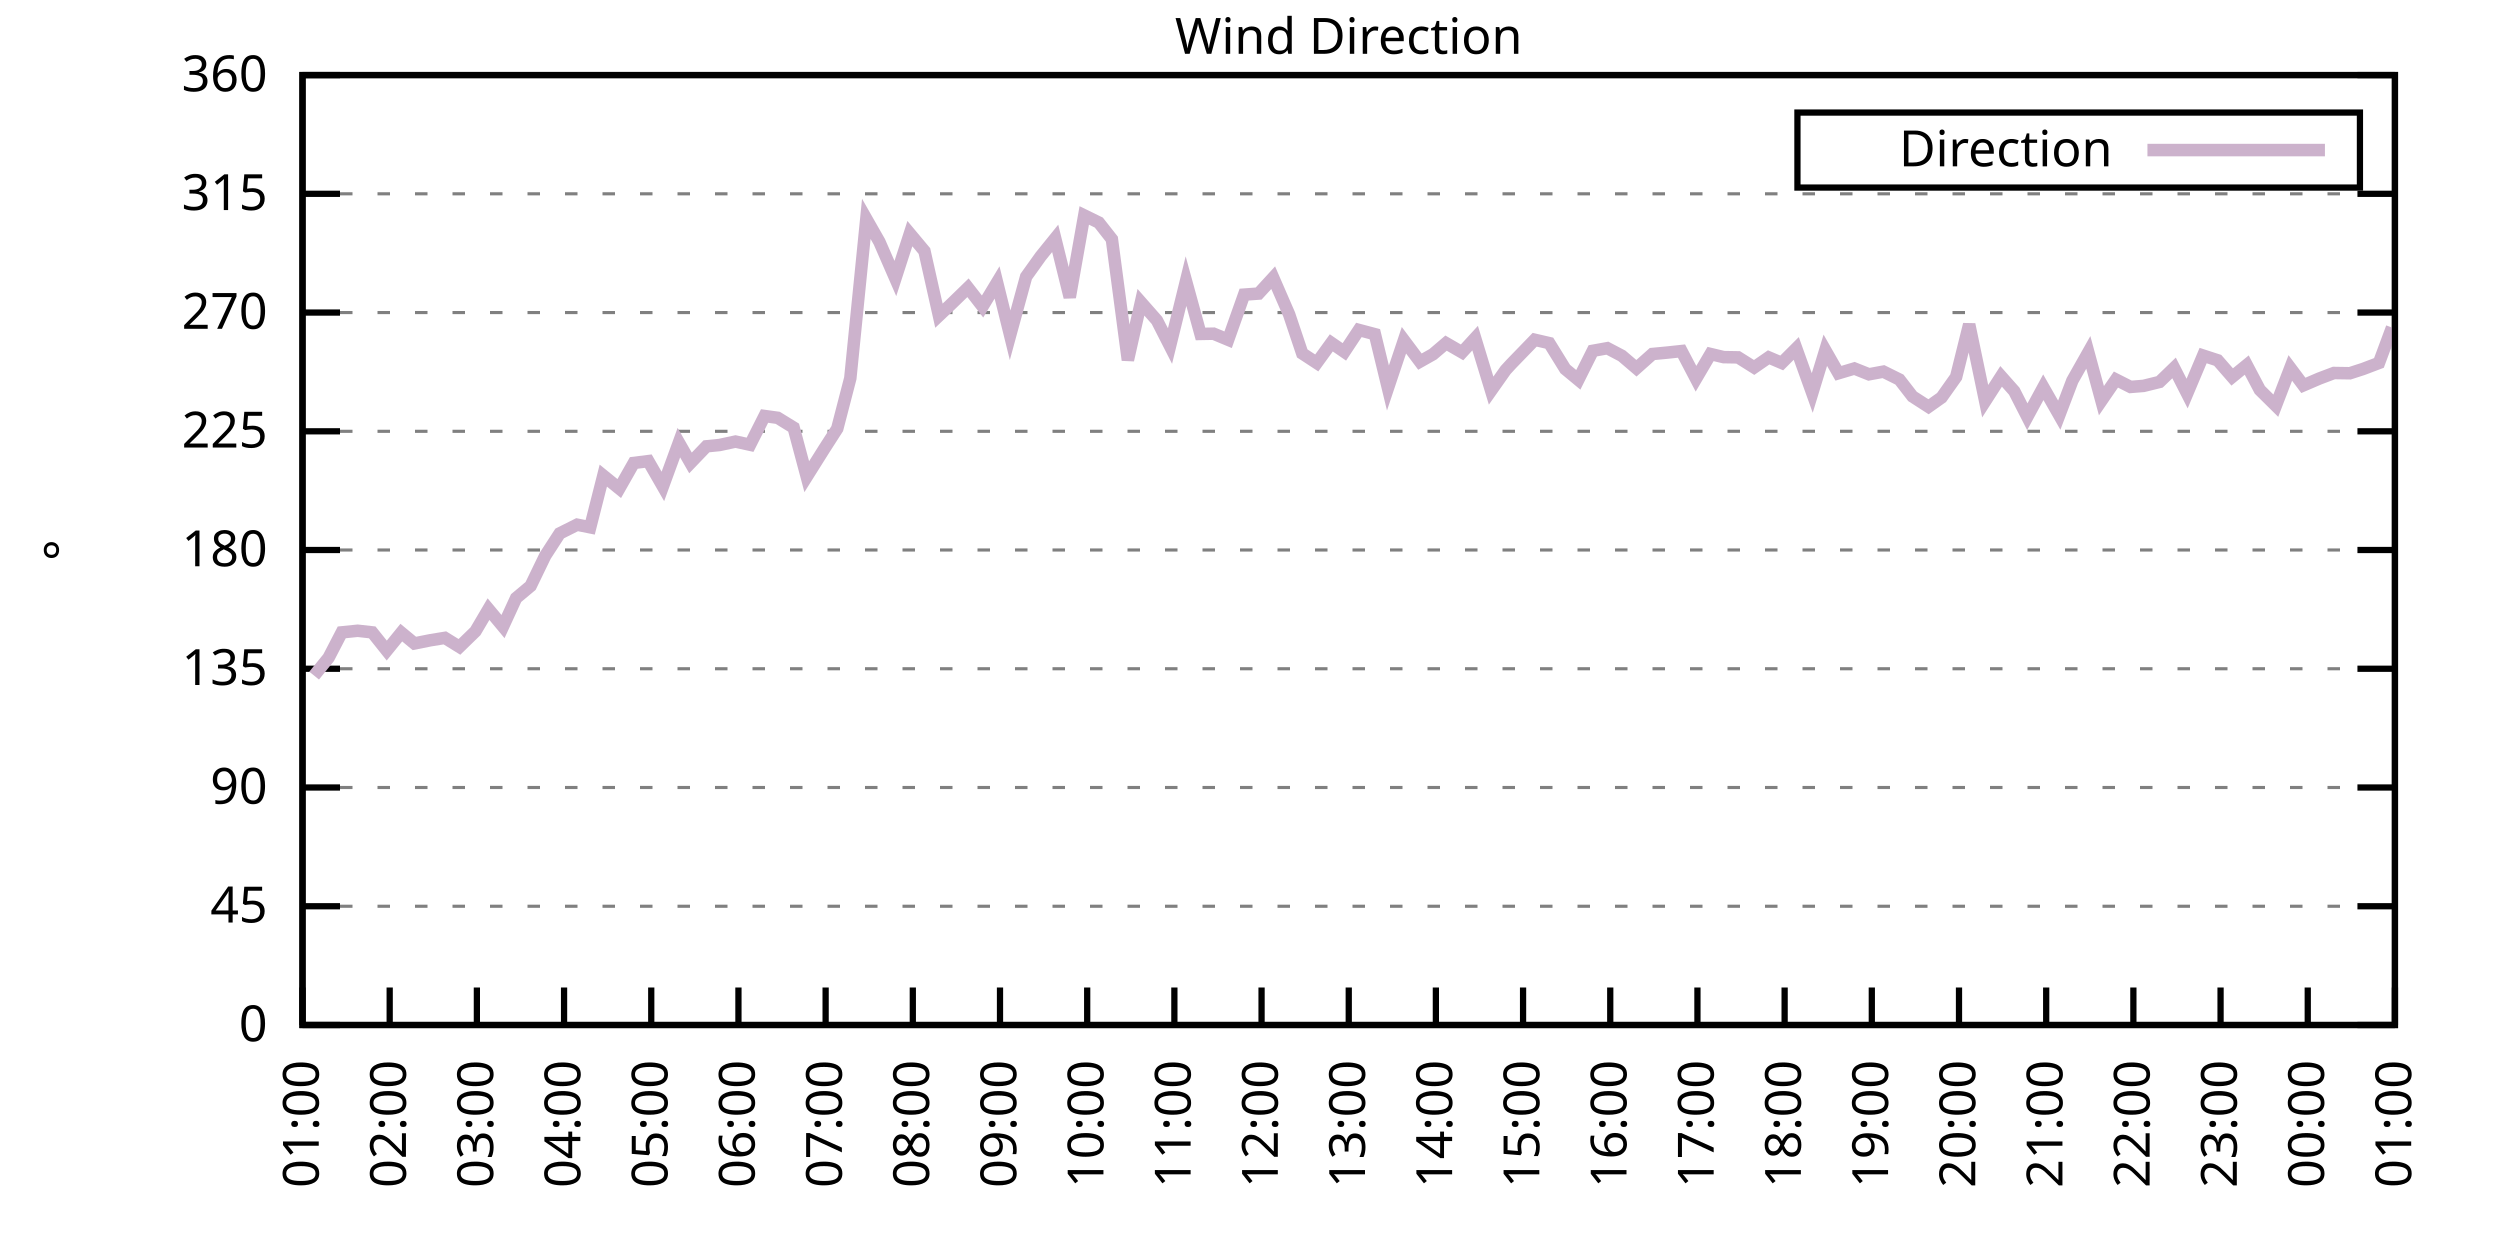
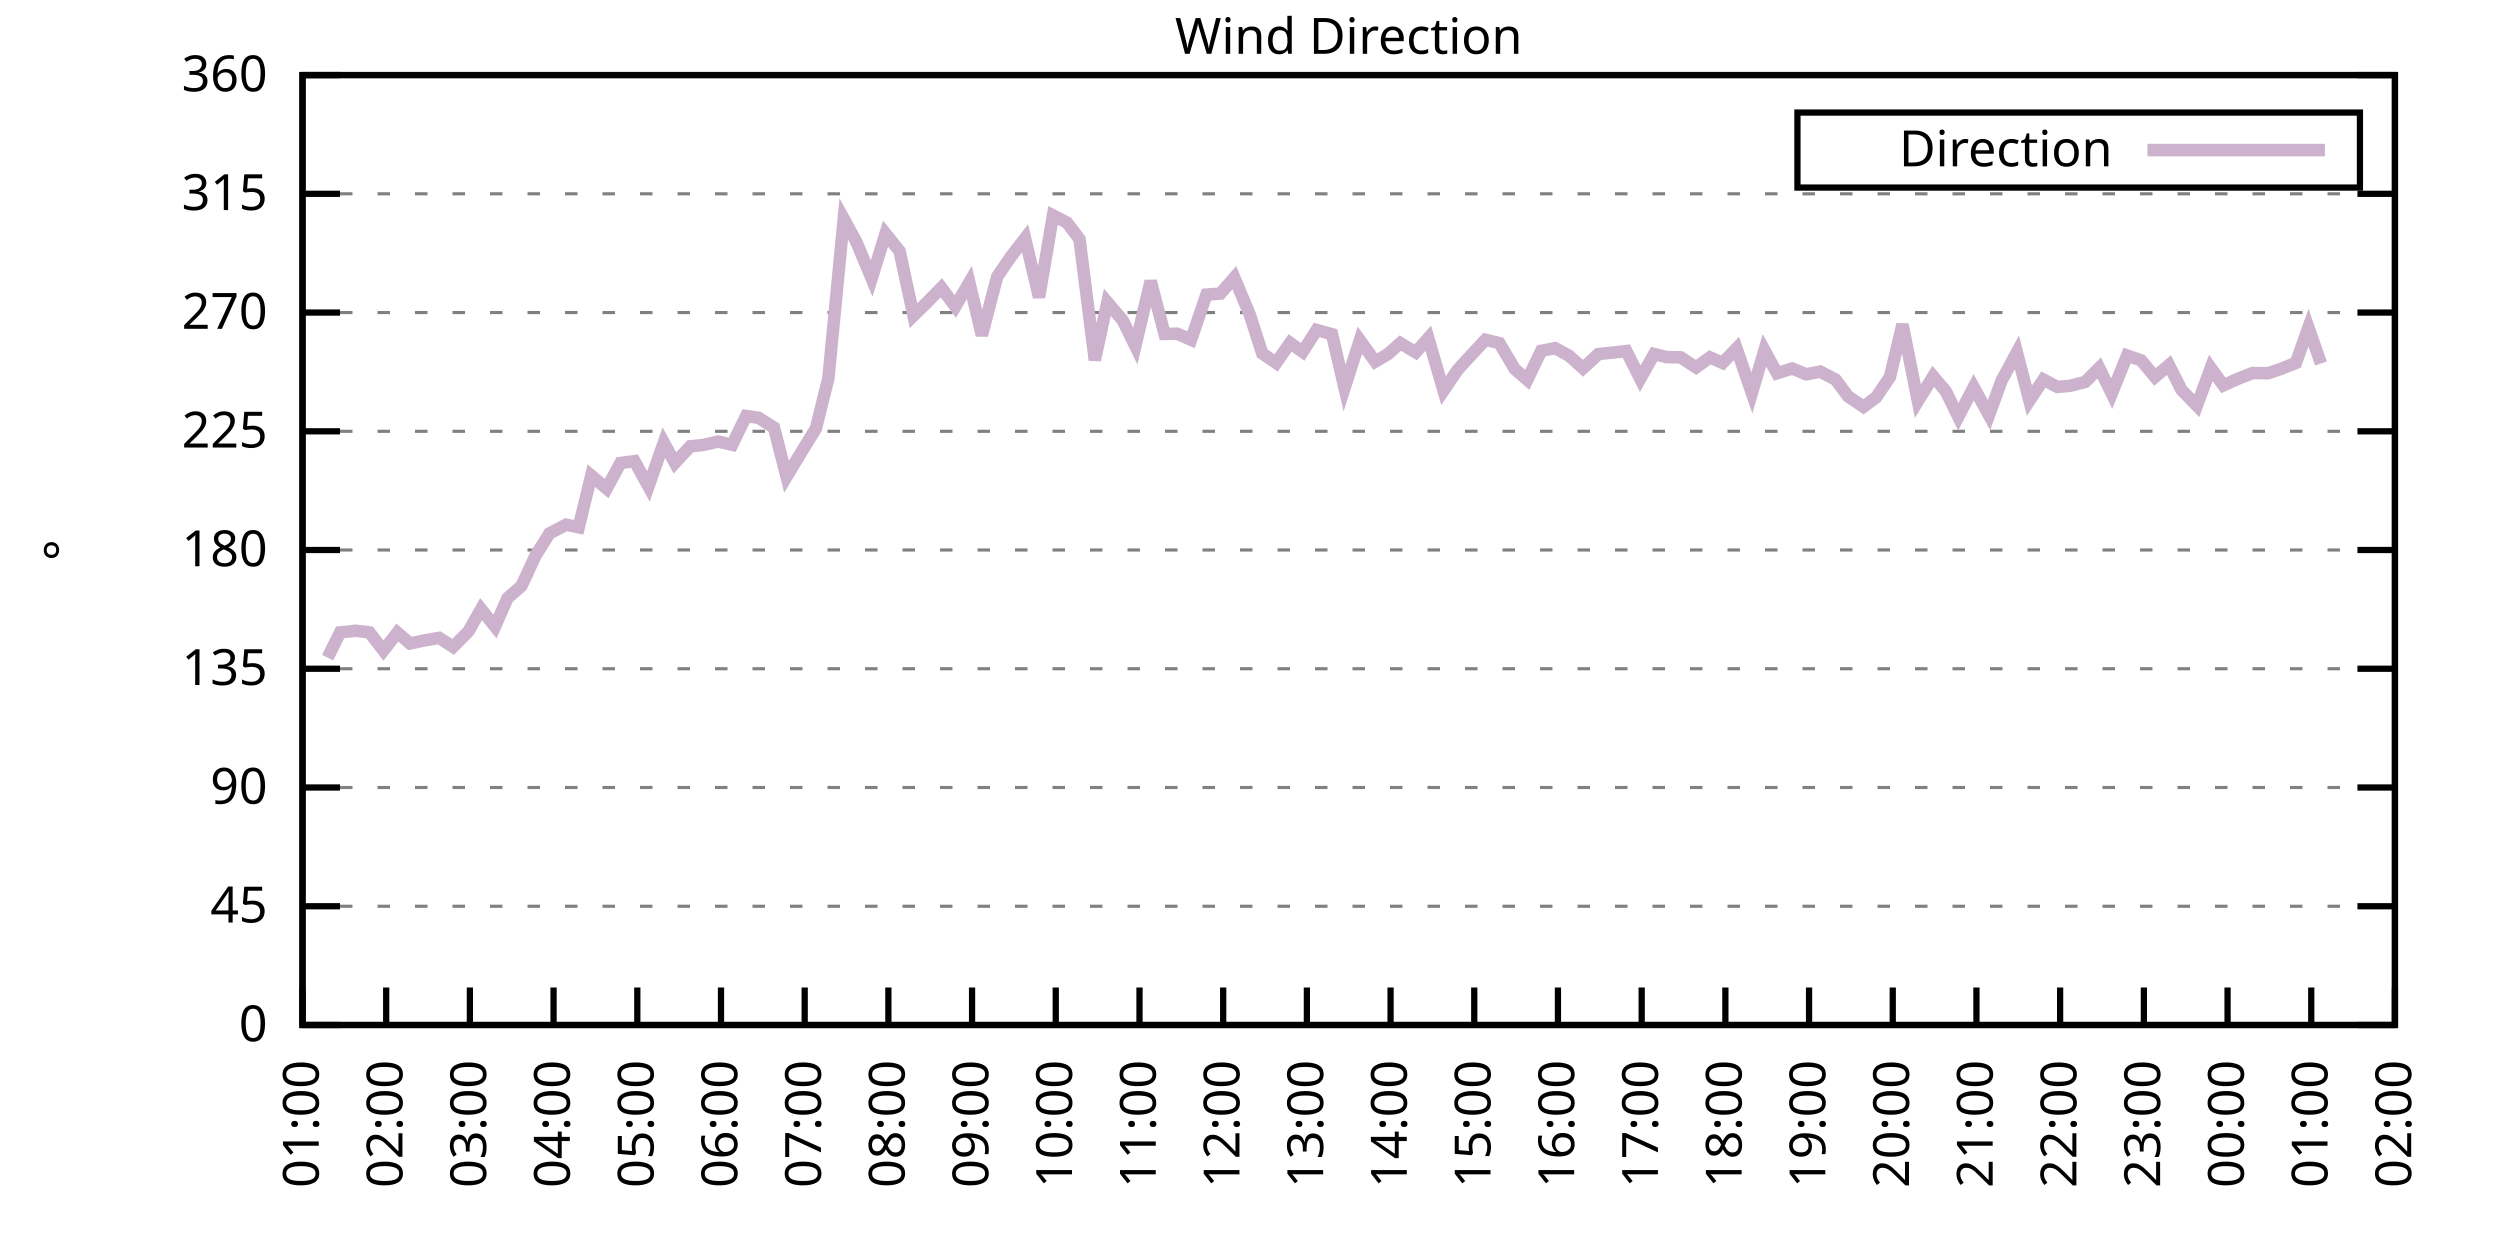
<svg xmlns="http://www.w3.org/2000/svg" xmlns:xlink="http://www.w3.org/1999/xlink" width="400" height="200" viewBox="0 0 400 200">
  <g id="gnuplot_canvas">
    <rect x="0" y="0" width="400" height="200" fill="none" />
    <defs>
      <circle id="gpDot" r="0.5" stroke-width="0.5" stroke="currentColor" />
      <path id="gpPt0" stroke-width="0.333" stroke="currentColor" d="M-1,0 h2 M0,-1 v2" />
      <path id="gpPt1" stroke-width="0.333" stroke="currentColor" d="M-1,-1 L1,1 M1,-1 L-1,1" />
      <path id="gpPt2" stroke-width="0.333" stroke="currentColor" d="M-1,0 L1,0 M0,-1 L0,1 M-1,-1 L1,1 M-1,1 L1,-1" />
      <rect id="gpPt3" stroke-width="0.333" stroke="currentColor" x="-1" y="-1" width="2" height="2" />
      <rect id="gpPt4" stroke-width="0.333" stroke="currentColor" fill="currentColor" x="-1" y="-1" width="2" height="2" />
      <circle id="gpPt5" stroke-width="0.333" stroke="currentColor" cx="0" cy="0" r="1" />
      <use xlink:href="#gpPt5" id="gpPt6" fill="currentColor" stroke="none" />
      <path id="gpPt7" stroke-width="0.333" stroke="currentColor" d="M0,-1.33 L-1.33,0.67 L1.33,0.67 z" />
      <use xlink:href="#gpPt7" id="gpPt8" fill="currentColor" stroke="none" />
      <use xlink:href="#gpPt7" id="gpPt9" stroke="currentColor" transform="rotate(180)" />
      <use xlink:href="#gpPt9" id="gpPt10" fill="currentColor" stroke="none" />
      <use xlink:href="#gpPt3" id="gpPt11" stroke="currentColor" transform="rotate(45)" />
      <use xlink:href="#gpPt11" id="gpPt12" fill="currentColor" stroke="none" />
      <path id="gpPt13" stroke-width="0.333" stroke="currentColor" d="M0,1.330 L1.265,0.411 L0.782,-1.067 L-0.782,-1.076 L-1.265,0.411 z" />
      <use xlink:href="#gpPt13" id="gpPt14" fill="currentColor" stroke="none" />
      <filter id="textbox" filterUnits="objectBoundingBox" x="0" y="0" height="1" width="1">
        <feFlood flood-color="white" flood-opacity="1" result="bgnd" />
        <feComposite in="SourceGraphic" in2="bgnd" operator="atop" />
      </filter>
      <filter id="greybox" filterUnits="objectBoundingBox" x="0" y="0" height="1" width="1">
        <feFlood flood-color="lightgrey" flood-opacity="1" result="grey" />
        <feComposite in="SourceGraphic" in2="grey" operator="atop" />
      </filter>
    </defs>
    <g fill="none" color="white" stroke="currentColor" stroke-width="1.00" stroke-linecap="butt" stroke-linejoin="miter">
</g>
    <g fill="none" color="black" stroke="currentColor" stroke-width="1.00" stroke-linecap="butt" stroke-linejoin="miter">
      <g stroke="none" shape-rendering="crispEdges">
        <polygon fill="rgb(255, 255, 255)" points="48.40,164.00 383.18,164.00 383.18,12.02 48.40,12.02 " />
      </g>
    </g>
    <g fill="none" color="black" stroke="currentColor" stroke-width="1.00" stroke-linecap="butt" stroke-linejoin="miter">
</g>
    <g fill="none" color="black" stroke="black" stroke-width="0.50" stroke-linecap="butt" stroke-linejoin="miter">
</g>
    <g fill="none" color="gray" stroke="currentColor" stroke-width="0.50" stroke-linecap="butt" stroke-linejoin="miter">
      <path stroke="gray" stroke-dasharray="2,4" class="gridline" d="M48.40,164.00 L383.19,164.00  " />
    </g>
    <g fill="none" color="gray" stroke="gray" stroke-width="1.00" stroke-linecap="butt" stroke-linejoin="miter">
</g>
    <g fill="none" color="black" stroke="currentColor" stroke-width="1.00" stroke-linecap="butt" stroke-linejoin="miter">
      <path stroke="black" d="M48.40,164.00 L54.40,164.00 M383.19,164.00 L377.19,164.00  " />
      <g transform="translate(42.80,166.60)" stroke="none" fill="black" font-family="Sans" font-size="8.00" text-anchor="end">
        <text>
          <tspan font-family="Sans"> 0</tspan>
        </text>
      </g>
    </g>
    <g fill="none" color="black" stroke="currentColor" stroke-width="1.00" stroke-linecap="butt" stroke-linejoin="miter">
</g>
    <g fill="none" color="black" stroke="black" stroke-width="0.50" stroke-linecap="butt" stroke-linejoin="miter">
</g>
    <g fill="none" color="gray" stroke="currentColor" stroke-width="0.50" stroke-linecap="butt" stroke-linejoin="miter">
      <path stroke="gray" stroke-dasharray="2,4" class="gridline" d="M48.40,145.00 L383.19,145.00  " />
    </g>
    <g fill="none" color="gray" stroke="gray" stroke-width="1.00" stroke-linecap="butt" stroke-linejoin="miter">
</g>
    <g fill="none" color="black" stroke="currentColor" stroke-width="1.00" stroke-linecap="butt" stroke-linejoin="miter">
      <path stroke="black" d="M48.40,145.00 L54.40,145.00 M383.19,145.00 L377.19,145.00  " />
      <g transform="translate(42.80,147.60)" stroke="none" fill="black" font-family="Sans" font-size="8.00" text-anchor="end">
        <text>
          <tspan font-family="Sans"> 45</tspan>
        </text>
      </g>
    </g>
    <g fill="none" color="black" stroke="currentColor" stroke-width="1.00" stroke-linecap="butt" stroke-linejoin="miter">
</g>
    <g fill="none" color="black" stroke="black" stroke-width="0.50" stroke-linecap="butt" stroke-linejoin="miter">
</g>
    <g fill="none" color="gray" stroke="currentColor" stroke-width="0.50" stroke-linecap="butt" stroke-linejoin="miter">
      <path stroke="gray" stroke-dasharray="2,4" class="gridline" d="M48.40,126.00 L383.19,126.00  " />
    </g>
    <g fill="none" color="gray" stroke="gray" stroke-width="1.00" stroke-linecap="butt" stroke-linejoin="miter">
</g>
    <g fill="none" color="black" stroke="currentColor" stroke-width="1.00" stroke-linecap="butt" stroke-linejoin="miter">
      <path stroke="black" d="M48.40,126.00 L54.40,126.00 M383.19,126.00 L377.19,126.00  " />
      <g transform="translate(42.80,128.60)" stroke="none" fill="black" font-family="Sans" font-size="8.00" text-anchor="end">
        <text>
          <tspan font-family="Sans"> 90</tspan>
        </text>
      </g>
    </g>
    <g fill="none" color="black" stroke="currentColor" stroke-width="1.00" stroke-linecap="butt" stroke-linejoin="miter">
</g>
    <g fill="none" color="black" stroke="black" stroke-width="0.50" stroke-linecap="butt" stroke-linejoin="miter">
</g>
    <g fill="none" color="gray" stroke="currentColor" stroke-width="0.50" stroke-linecap="butt" stroke-linejoin="miter">
      <path stroke="gray" stroke-dasharray="2,4" class="gridline" d="M48.40,107.00 L383.19,107.00  " />
    </g>
    <g fill="none" color="gray" stroke="gray" stroke-width="1.00" stroke-linecap="butt" stroke-linejoin="miter">
</g>
    <g fill="none" color="black" stroke="currentColor" stroke-width="1.00" stroke-linecap="butt" stroke-linejoin="miter">
      <path stroke="black" d="M48.40,107.00 L54.40,107.00 M383.19,107.00 L377.19,107.00  " />
      <g transform="translate(42.80,109.60)" stroke="none" fill="black" font-family="Sans" font-size="8.00" text-anchor="end">
        <text>
          <tspan font-family="Sans"> 135</tspan>
        </text>
      </g>
    </g>
    <g fill="none" color="black" stroke="currentColor" stroke-width="1.00" stroke-linecap="butt" stroke-linejoin="miter">
</g>
    <g fill="none" color="black" stroke="black" stroke-width="0.50" stroke-linecap="butt" stroke-linejoin="miter">
</g>
    <g fill="none" color="gray" stroke="currentColor" stroke-width="0.50" stroke-linecap="butt" stroke-linejoin="miter">
      <path stroke="gray" stroke-dasharray="2,4" class="gridline" d="M48.40,88.00 L383.19,88.00  " />
    </g>
    <g fill="none" color="gray" stroke="gray" stroke-width="1.00" stroke-linecap="butt" stroke-linejoin="miter">
</g>
    <g fill="none" color="black" stroke="currentColor" stroke-width="1.00" stroke-linecap="butt" stroke-linejoin="miter">
      <path stroke="black" d="M48.40,88.00 L54.40,88.00 M383.19,88.00 L377.19,88.00  " />
      <g transform="translate(42.80,90.60)" stroke="none" fill="black" font-family="Sans" font-size="8.00" text-anchor="end">
        <text>
          <tspan font-family="Sans"> 180</tspan>
        </text>
      </g>
    </g>
    <g fill="none" color="black" stroke="currentColor" stroke-width="1.00" stroke-linecap="butt" stroke-linejoin="miter">
</g>
    <g fill="none" color="black" stroke="black" stroke-width="0.50" stroke-linecap="butt" stroke-linejoin="miter">
</g>
    <g fill="none" color="gray" stroke="currentColor" stroke-width="0.50" stroke-linecap="butt" stroke-linejoin="miter">
      <path stroke="gray" stroke-dasharray="2,4" class="gridline" d="M48.40,69.01 L383.19,69.01  " />
    </g>
    <g fill="none" color="gray" stroke="gray" stroke-width="1.00" stroke-linecap="butt" stroke-linejoin="miter">
</g>
    <g fill="none" color="black" stroke="currentColor" stroke-width="1.00" stroke-linecap="butt" stroke-linejoin="miter">
      <path stroke="black" d="M48.40,69.01 L54.40,69.01 M383.19,69.01 L377.19,69.01  " />
      <g transform="translate(42.80,71.61)" stroke="none" fill="black" font-family="Sans" font-size="8.00" text-anchor="end">
        <text>
          <tspan font-family="Sans"> 225</tspan>
        </text>
      </g>
    </g>
    <g fill="none" color="black" stroke="currentColor" stroke-width="1.00" stroke-linecap="butt" stroke-linejoin="miter">
</g>
    <g fill="none" color="black" stroke="black" stroke-width="0.50" stroke-linecap="butt" stroke-linejoin="miter">
</g>
    <g fill="none" color="gray" stroke="currentColor" stroke-width="0.50" stroke-linecap="butt" stroke-linejoin="miter">
      <path stroke="gray" stroke-dasharray="2,4" class="gridline" d="M48.40,50.01 L383.19,50.01  " />
    </g>
    <g fill="none" color="gray" stroke="gray" stroke-width="1.00" stroke-linecap="butt" stroke-linejoin="miter">
</g>
    <g fill="none" color="black" stroke="currentColor" stroke-width="1.00" stroke-linecap="butt" stroke-linejoin="miter">
      <path stroke="black" d="M48.40,50.01 L54.40,50.01 M383.19,50.01 L377.19,50.01  " />
      <g transform="translate(42.80,52.61)" stroke="none" fill="black" font-family="Sans" font-size="8.00" text-anchor="end">
        <text>
          <tspan font-family="Sans"> 270</tspan>
        </text>
      </g>
    </g>
    <g fill="none" color="black" stroke="currentColor" stroke-width="1.00" stroke-linecap="butt" stroke-linejoin="miter">
</g>
    <g fill="none" color="black" stroke="black" stroke-width="0.50" stroke-linecap="butt" stroke-linejoin="miter">
</g>
    <g fill="none" color="gray" stroke="currentColor" stroke-width="0.50" stroke-linecap="butt" stroke-linejoin="miter">
      <path stroke="gray" stroke-dasharray="2,4" class="gridline" d="M48.40,31.01 L383.19,31.01  " />
    </g>
    <g fill="none" color="gray" stroke="gray" stroke-width="1.00" stroke-linecap="butt" stroke-linejoin="miter">
</g>
    <g fill="none" color="black" stroke="currentColor" stroke-width="1.00" stroke-linecap="butt" stroke-linejoin="miter">
      <path stroke="black" d="M48.40,31.01 L54.40,31.01 M383.19,31.01 L377.19,31.01  " />
      <g transform="translate(42.80,33.61)" stroke="none" fill="black" font-family="Sans" font-size="8.00" text-anchor="end">
        <text>
          <tspan font-family="Sans"> 315</tspan>
        </text>
      </g>
    </g>
    <g fill="none" color="black" stroke="currentColor" stroke-width="1.00" stroke-linecap="butt" stroke-linejoin="miter">
</g>
    <g fill="none" color="black" stroke="black" stroke-width="0.50" stroke-linecap="butt" stroke-linejoin="miter">
</g>
    <g fill="none" color="gray" stroke="currentColor" stroke-width="0.50" stroke-linecap="butt" stroke-linejoin="miter">
      <path stroke="gray" stroke-dasharray="2,4" class="gridline" d="M48.40,12.01 L383.19,12.01  " />
    </g>
    <g fill="none" color="gray" stroke="gray" stroke-width="1.00" stroke-linecap="butt" stroke-linejoin="miter">
</g>
    <g fill="none" color="black" stroke="currentColor" stroke-width="1.00" stroke-linecap="butt" stroke-linejoin="miter">
      <path stroke="black" d="M48.40,12.01 L54.40,12.01 M383.19,12.01 L377.19,12.01  " />
      <g transform="translate(42.80,14.61)" stroke="none" fill="black" font-family="Sans" font-size="8.00" text-anchor="end">
        <text>
          <tspan font-family="Sans"> 360</tspan>
        </text>
      </g>
    </g>
    <g fill="none" color="black" stroke="currentColor" stroke-width="1.00" stroke-linecap="butt" stroke-linejoin="miter">
      <path stroke="black" d="M48.40,164.00 L48.40,158.00  " />
      <g transform="translate(51.00,169.60) rotate(270.00)" stroke="none" fill="black" font-family="Sans" font-size="8.00" text-anchor="end">
        <text>
          <tspan font-family="Sans">01:00</tspan>
        </text>
      </g>
    </g>
    <g fill="none" color="black" stroke="currentColor" stroke-width="1.00" stroke-linecap="butt" stroke-linejoin="miter">
-       <path stroke="black" d="M62.35,164.00 L62.35,158.00  " />
-       <g transform="translate(64.95,169.60) rotate(270.00)" stroke="none" fill="black" font-family="Sans" font-size="8.00" text-anchor="end">
+       <path stroke="black" d="M61.79,164.00 L61.79,158.00  " />
+       <g transform="translate(64.39,169.60) rotate(270.00)" stroke="none" fill="black" font-family="Sans" font-size="8.00" text-anchor="end">
        <text>
          <tspan font-family="Sans">02:00</tspan>
        </text>
      </g>
    </g>
    <g fill="none" color="black" stroke="currentColor" stroke-width="1.00" stroke-linecap="butt" stroke-linejoin="miter">
-       <path stroke="black" d="M76.30,164.00 L76.30,158.00  " />
-       <g transform="translate(78.90,169.60) rotate(270.00)" stroke="none" fill="black" font-family="Sans" font-size="8.00" text-anchor="end">
+       <path stroke="black" d="M75.18,164.00 L75.18,158.00  " />
+       <g transform="translate(77.78,169.60) rotate(270.00)" stroke="none" fill="black" font-family="Sans" font-size="8.00" text-anchor="end">
        <text>
          <tspan font-family="Sans">03:00</tspan>
        </text>
      </g>
    </g>
    <g fill="none" color="black" stroke="currentColor" stroke-width="1.00" stroke-linecap="butt" stroke-linejoin="miter">
-       <path stroke="black" d="M90.25,164.00 L90.25,158.00  " />
-       <g transform="translate(92.85,169.60) rotate(270.00)" stroke="none" fill="black" font-family="Sans" font-size="8.00" text-anchor="end">
+       <path stroke="black" d="M88.57,164.00 L88.57,158.00  " />
+       <g transform="translate(91.17,169.60) rotate(270.00)" stroke="none" fill="black" font-family="Sans" font-size="8.00" text-anchor="end">
        <text>
          <tspan font-family="Sans">04:00</tspan>
        </text>
      </g>
    </g>
    <g fill="none" color="black" stroke="currentColor" stroke-width="1.00" stroke-linecap="butt" stroke-linejoin="miter">
-       <path stroke="black" d="M104.20,164.00 L104.20,158.00  " />
-       <g transform="translate(106.80,169.60) rotate(270.00)" stroke="none" fill="black" font-family="Sans" font-size="8.00" text-anchor="end">
+       <path stroke="black" d="M101.97,164.00 L101.97,158.00  " />
+       <g transform="translate(104.57,169.60) rotate(270.00)" stroke="none" fill="black" font-family="Sans" font-size="8.00" text-anchor="end">
        <text>
          <tspan font-family="Sans">05:00</tspan>
        </text>
      </g>
    </g>
    <g fill="none" color="black" stroke="currentColor" stroke-width="1.00" stroke-linecap="butt" stroke-linejoin="miter">
-       <path stroke="black" d="M118.15,164.00 L118.15,158.00  " />
-       <g transform="translate(120.75,169.60) rotate(270.00)" stroke="none" fill="black" font-family="Sans" font-size="8.00" text-anchor="end">
+       <path stroke="black" d="M115.36,164.00 L115.36,158.00  " />
+       <g transform="translate(117.96,169.60) rotate(270.00)" stroke="none" fill="black" font-family="Sans" font-size="8.00" text-anchor="end">
        <text>
          <tspan font-family="Sans">06:00</tspan>
        </text>
      </g>
    </g>
    <g fill="none" color="black" stroke="currentColor" stroke-width="1.00" stroke-linecap="butt" stroke-linejoin="miter">
-       <path stroke="black" d="M132.10,164.00 L132.10,158.00  " />
-       <g transform="translate(134.70,169.60) rotate(270.00)" stroke="none" fill="black" font-family="Sans" font-size="8.00" text-anchor="end">
+       <path stroke="black" d="M128.75,164.00 L128.75,158.00  " />
+       <g transform="translate(131.35,169.60) rotate(270.00)" stroke="none" fill="black" font-family="Sans" font-size="8.00" text-anchor="end">
        <text>
          <tspan font-family="Sans">07:00</tspan>
        </text>
      </g>
    </g>
    <g fill="none" color="black" stroke="currentColor" stroke-width="1.00" stroke-linecap="butt" stroke-linejoin="miter">
-       <path stroke="black" d="M146.05,164.00 L146.05,158.00  " />
-       <g transform="translate(148.65,169.60) rotate(270.00)" stroke="none" fill="black" font-family="Sans" font-size="8.00" text-anchor="end">
+       <path stroke="black" d="M142.14,164.00 L142.14,158.00  " />
+       <g transform="translate(144.74,169.60) rotate(270.00)" stroke="none" fill="black" font-family="Sans" font-size="8.00" text-anchor="end">
        <text>
          <tspan font-family="Sans">08:00</tspan>
        </text>
      </g>
    </g>
    <g fill="none" color="black" stroke="currentColor" stroke-width="1.00" stroke-linecap="butt" stroke-linejoin="miter">
-       <path stroke="black" d="M160.00,164.00 L160.00,158.00  " />
-       <g transform="translate(162.60,169.60) rotate(270.00)" stroke="none" fill="black" font-family="Sans" font-size="8.00" text-anchor="end">
+       <path stroke="black" d="M155.53,164.00 L155.53,158.00  " />
+       <g transform="translate(158.13,169.60) rotate(270.00)" stroke="none" fill="black" font-family="Sans" font-size="8.00" text-anchor="end">
        <text>
          <tspan font-family="Sans">09:00</tspan>
        </text>
      </g>
    </g>
    <g fill="none" color="black" stroke="currentColor" stroke-width="1.00" stroke-linecap="butt" stroke-linejoin="miter">
-       <path stroke="black" d="M173.95,164.00 L173.95,158.00  " />
-       <g transform="translate(176.55,169.60) rotate(270.00)" stroke="none" fill="black" font-family="Sans" font-size="8.00" text-anchor="end">
+       <path stroke="black" d="M168.92,164.00 L168.92,158.00  " />
+       <g transform="translate(171.52,169.60) rotate(270.00)" stroke="none" fill="black" font-family="Sans" font-size="8.00" text-anchor="end">
        <text>
          <tspan font-family="Sans">10:00</tspan>
        </text>
      </g>
    </g>
    <g fill="none" color="black" stroke="currentColor" stroke-width="1.00" stroke-linecap="butt" stroke-linejoin="miter">
-       <path stroke="black" d="M187.90,164.00 L187.90,158.00  " />
-       <g transform="translate(190.50,169.60) rotate(270.00)" stroke="none" fill="black" font-family="Sans" font-size="8.00" text-anchor="end">
+       <path stroke="black" d="M182.32,164.00 L182.32,158.00  " />
+       <g transform="translate(184.92,169.60) rotate(270.00)" stroke="none" fill="black" font-family="Sans" font-size="8.00" text-anchor="end">
        <text>
          <tspan font-family="Sans">11:00</tspan>
        </text>
      </g>
    </g>
    <g fill="none" color="black" stroke="currentColor" stroke-width="1.00" stroke-linecap="butt" stroke-linejoin="miter">
-       <path stroke="black" d="M201.85,164.00 L201.85,158.00  " />
-       <g transform="translate(204.45,169.60) rotate(270.00)" stroke="none" fill="black" font-family="Sans" font-size="8.00" text-anchor="end">
+       <path stroke="black" d="M195.71,164.00 L195.71,158.00  " />
+       <g transform="translate(198.31,169.60) rotate(270.00)" stroke="none" fill="black" font-family="Sans" font-size="8.00" text-anchor="end">
        <text>
          <tspan font-family="Sans">12:00</tspan>
        </text>
      </g>
    </g>
    <g fill="none" color="black" stroke="currentColor" stroke-width="1.00" stroke-linecap="butt" stroke-linejoin="miter">
-       <path stroke="black" d="M215.80,164.00 L215.80,158.00  " />
-       <g transform="translate(218.40,169.60) rotate(270.00)" stroke="none" fill="black" font-family="Sans" font-size="8.00" text-anchor="end">
+       <path stroke="black" d="M209.10,164.00 L209.10,158.00  " />
+       <g transform="translate(211.70,169.60) rotate(270.00)" stroke="none" fill="black" font-family="Sans" font-size="8.00" text-anchor="end">
        <text>
          <tspan font-family="Sans">13:00</tspan>
        </text>
      </g>
    </g>
    <g fill="none" color="black" stroke="currentColor" stroke-width="1.00" stroke-linecap="butt" stroke-linejoin="miter">
-       <path stroke="black" d="M229.74,164.00 L229.74,158.00  " />
-       <g transform="translate(232.34,169.60) rotate(270.00)" stroke="none" fill="black" font-family="Sans" font-size="8.00" text-anchor="end">
+       <path stroke="black" d="M222.49,164.00 L222.49,158.00  " />
+       <g transform="translate(225.09,169.60) rotate(270.00)" stroke="none" fill="black" font-family="Sans" font-size="8.00" text-anchor="end">
        <text>
          <tspan font-family="Sans">14:00</tspan>
        </text>
      </g>
    </g>
    <g fill="none" color="black" stroke="currentColor" stroke-width="1.00" stroke-linecap="butt" stroke-linejoin="miter">
-       <path stroke="black" d="M243.69,164.00 L243.69,158.00  " />
-       <g transform="translate(246.29,169.60) rotate(270.00)" stroke="none" fill="black" font-family="Sans" font-size="8.00" text-anchor="end">
+       <path stroke="black" d="M235.88,164.00 L235.88,158.00  " />
+       <g transform="translate(238.48,169.60) rotate(270.00)" stroke="none" fill="black" font-family="Sans" font-size="8.00" text-anchor="end">
        <text>
          <tspan font-family="Sans">15:00</tspan>
        </text>
      </g>
    </g>
    <g fill="none" color="black" stroke="currentColor" stroke-width="1.00" stroke-linecap="butt" stroke-linejoin="miter">
-       <path stroke="black" d="M257.64,164.00 L257.64,158.00  " />
-       <g transform="translate(260.24,169.60) rotate(270.00)" stroke="none" fill="black" font-family="Sans" font-size="8.00" text-anchor="end">
+       <path stroke="black" d="M249.27,164.00 L249.27,158.00  " />
+       <g transform="translate(251.87,169.60) rotate(270.00)" stroke="none" fill="black" font-family="Sans" font-size="8.00" text-anchor="end">
        <text>
          <tspan font-family="Sans">16:00</tspan>
        </text>
      </g>
    </g>
    <g fill="none" color="black" stroke="currentColor" stroke-width="1.00" stroke-linecap="butt" stroke-linejoin="miter">
-       <path stroke="black" d="M271.59,164.00 L271.59,158.00  " />
-       <g transform="translate(274.19,169.60) rotate(270.00)" stroke="none" fill="black" font-family="Sans" font-size="8.00" text-anchor="end">
+       <path stroke="black" d="M262.67,164.00 L262.67,158.00  " />
+       <g transform="translate(265.27,169.60) rotate(270.00)" stroke="none" fill="black" font-family="Sans" font-size="8.00" text-anchor="end">
        <text>
          <tspan font-family="Sans">17:00</tspan>
        </text>
      </g>
    </g>
    <g fill="none" color="black" stroke="currentColor" stroke-width="1.00" stroke-linecap="butt" stroke-linejoin="miter">
-       <path stroke="black" d="M285.54,164.00 L285.54,158.00  " />
-       <g transform="translate(288.14,169.60) rotate(270.00)" stroke="none" fill="black" font-family="Sans" font-size="8.00" text-anchor="end">
+       <path stroke="black" d="M276.06,164.00 L276.06,158.00  " />
+       <g transform="translate(278.66,169.60) rotate(270.00)" stroke="none" fill="black" font-family="Sans" font-size="8.00" text-anchor="end">
        <text>
          <tspan font-family="Sans">18:00</tspan>
        </text>
      </g>
    </g>
    <g fill="none" color="black" stroke="currentColor" stroke-width="1.00" stroke-linecap="butt" stroke-linejoin="miter">
-       <path stroke="black" d="M299.49,164.00 L299.49,158.00  " />
-       <g transform="translate(302.09,169.60) rotate(270.00)" stroke="none" fill="black" font-family="Sans" font-size="8.00" text-anchor="end">
+       <path stroke="black" d="M289.45,164.00 L289.45,158.00  " />
+       <g transform="translate(292.05,169.60) rotate(270.00)" stroke="none" fill="black" font-family="Sans" font-size="8.00" text-anchor="end">
        <text>
          <tspan font-family="Sans">19:00</tspan>
        </text>
      </g>
    </g>
    <g fill="none" color="black" stroke="currentColor" stroke-width="1.00" stroke-linecap="butt" stroke-linejoin="miter">
-       <path stroke="black" d="M313.44,164.00 L313.44,158.00  " />
-       <g transform="translate(316.04,169.60) rotate(270.00)" stroke="none" fill="black" font-family="Sans" font-size="8.00" text-anchor="end">
+       <path stroke="black" d="M302.84,164.00 L302.84,158.00  " />
+       <g transform="translate(305.44,169.60) rotate(270.00)" stroke="none" fill="black" font-family="Sans" font-size="8.00" text-anchor="end">
        <text>
          <tspan font-family="Sans">20:00</tspan>
        </text>
      </g>
    </g>
    <g fill="none" color="black" stroke="currentColor" stroke-width="1.00" stroke-linecap="butt" stroke-linejoin="miter">
-       <path stroke="black" d="M327.39,164.00 L327.39,158.00  " />
-       <g transform="translate(329.99,169.60) rotate(270.00)" stroke="none" fill="black" font-family="Sans" font-size="8.00" text-anchor="end">
+       <path stroke="black" d="M316.23,164.00 L316.23,158.00  " />
+       <g transform="translate(318.83,169.60) rotate(270.00)" stroke="none" fill="black" font-family="Sans" font-size="8.00" text-anchor="end">
        <text>
          <tspan font-family="Sans">21:00</tspan>
        </text>
      </g>
    </g>
    <g fill="none" color="black" stroke="currentColor" stroke-width="1.00" stroke-linecap="butt" stroke-linejoin="miter">
-       <path stroke="black" d="M341.34,164.00 L341.34,158.00  " />
-       <g transform="translate(343.94,169.60) rotate(270.00)" stroke="none" fill="black" font-family="Sans" font-size="8.00" text-anchor="end">
+       <path stroke="black" d="M329.62,164.00 L329.62,158.00  " />
+       <g transform="translate(332.22,169.60) rotate(270.00)" stroke="none" fill="black" font-family="Sans" font-size="8.00" text-anchor="end">
        <text>
          <tspan font-family="Sans">22:00</tspan>
        </text>
      </g>
    </g>
    <g fill="none" color="black" stroke="currentColor" stroke-width="1.00" stroke-linecap="butt" stroke-linejoin="miter">
-       <path stroke="black" d="M355.29,164.00 L355.29,158.00  " />
-       <g transform="translate(357.89,169.60) rotate(270.00)" stroke="none" fill="black" font-family="Sans" font-size="8.00" text-anchor="end">
+       <path stroke="black" d="M343.02,164.00 L343.02,158.00  " />
+       <g transform="translate(345.62,169.60) rotate(270.00)" stroke="none" fill="black" font-family="Sans" font-size="8.00" text-anchor="end">
        <text>
          <tspan font-family="Sans">23:00</tspan>
        </text>
      </g>
    </g>
    <g fill="none" color="black" stroke="currentColor" stroke-width="1.00" stroke-linecap="butt" stroke-linejoin="miter">
-       <path stroke="black" d="M369.24,164.00 L369.24,158.00  " />
-       <g transform="translate(371.84,169.60) rotate(270.00)" stroke="none" fill="black" font-family="Sans" font-size="8.00" text-anchor="end">
+       <path stroke="black" d="M356.41,164.00 L356.41,158.00  " />
+       <g transform="translate(359.01,169.60) rotate(270.00)" stroke="none" fill="black" font-family="Sans" font-size="8.00" text-anchor="end">
        <text>
          <tspan font-family="Sans">00:00</tspan>
+         </text>
+       </g>
+     </g>
+     <g fill="none" color="black" stroke="currentColor" stroke-width="1.00" stroke-linecap="butt" stroke-linejoin="miter">
+       <path stroke="black" d="M369.80,164.00 L369.80,158.00  " />
+       <g transform="translate(372.40,169.60) rotate(270.00)" stroke="none" fill="black" font-family="Sans" font-size="8.00" text-anchor="end">
+         <text>
+           <tspan font-family="Sans">01:00</tspan>
        </text>
      </g>
    </g>
    <g fill="none" color="black" stroke="currentColor" stroke-width="1.00" stroke-linecap="butt" stroke-linejoin="miter">
      <path stroke="black" d="M383.19,164.00 L383.19,158.00  " />
      <g transform="translate(385.79,169.60) rotate(270.00)" stroke="none" fill="black" font-family="Sans" font-size="8.00" text-anchor="end">
        <text>
-           <tspan font-family="Sans">01:00</tspan>
+           <tspan font-family="Sans">02:00</tspan>
        </text>
      </g>
    </g>
    <g fill="none" color="black" stroke="currentColor" stroke-width="1.00" stroke-linecap="butt" stroke-linejoin="miter">
</g>
    <g fill="none" color="black" stroke="currentColor" stroke-width="1.00" stroke-linecap="butt" stroke-linejoin="miter">
      <path stroke="black" d="M48.40,12.01 L48.40,164.00 L383.19,164.00 L383.19,12.01 L48.40,12.01 Z  " />
    </g>
    <g fill="none" color="black" stroke="currentColor" stroke-width="1.00" stroke-linecap="butt" stroke-linejoin="miter">
</g>
    <g fill="none" color="black" stroke="currentColor" stroke-width="1.00" stroke-linecap="butt" stroke-linejoin="miter">
      <path stroke="black" d="M287.59,30.01 L287.59,18.01 L377.59,18.01 L377.59,30.01 L287.59,30.01 Z  " />
    </g>
    <g id="Wind_direction_plot_1">
      <g fill="none" color="white" stroke="black" stroke-width="2.00" stroke-linecap="butt" stroke-linejoin="miter">
</g>
      <g fill="none" color="black" stroke="currentColor" stroke-width="2.00" stroke-linecap="butt" stroke-linejoin="miter">
        <g transform="translate(337.99,26.61)" stroke="none" fill="black" font-family="Sans" font-size="8.00" text-anchor="end">
          <text>
            <tspan font-family="Sans">Direction</tspan>
          </text>
        </g>
      </g>
      <g fill="none" color="black" stroke="currentColor" stroke-width="2.00" stroke-linecap="butt" stroke-linejoin="miter">
-         <path stroke="rgb(204, 178, 204)" d="M343.59,24.01 L371.99,24.01 M50.26,108.10 L52.58,105.23 L54.68,101.18 L57.23,100.92 L59.56,101.18 L61.88,104.09   L64.21,101.22 L66.30,102.95 L68.86,102.44 L71.18,102.06 L73.51,103.50 L76.07,101.01 L78.16,97.46 L80.48,100.25   L82.58,95.69 L84.90,93.75 L87.23,88.93 L89.55,85.35 L92.34,83.95 L94.43,84.37 L96.53,76.10 L99.08,78.17   L101.41,74.07 L103.73,73.78 L106.06,77.83 L108.62,70.82 L110.48,74.07 L113.03,71.41 L115.13,71.20 L117.68,70.65   L120.01,71.16 L122.33,66.56 L124.43,66.85 L126.98,68.42 L129.08,76.27 L131.87,71.83 L133.96,68.58 L136.05,60.52   L138.61,35.02 L140.70,38.69 L143.26,44.56 L145.58,37.38 L147.91,40.17 L150.23,50.51 L152.32,48.53 L154.88,46.04   L157.21,49.04 L159.53,45.19 L161.62,53.64 L164.18,44.27 L166.51,41.01 L168.83,38.14 L171.16,47.56 L173.48,34.47   L175.81,35.61 L177.90,38.27 L180.46,57.61 L182.55,48.36 L185.11,51.27 L187.20,55.37 L189.76,44.98 L192.08,53.43   L194.17,53.39 L196.50,54.36 L199.06,47.14 L201.38,46.97 L203.71,44.43 L206.26,50.30 L208.36,56.55 L210.68,58.07   L213.01,54.86 L215.10,56.30 L217.42,52.79 L219.98,53.47 L222.07,62.08 L224.63,54.44 L227.19,57.86 L229.28,56.68   L231.37,54.90 L233.93,56.38 L236.02,54.10 L238.58,62.50 L240.90,59.21 L241.83,58.20 L245.55,54.36 L247.88,54.90   L250.44,59.04 L252.53,60.77 L254.85,56.13 L257.18,55.71 L259.50,56.93 L261.83,58.92 L264.39,56.64 L266.71,56.42   L269.04,56.17 L271.36,60.60 L273.69,56.64 L275.78,57.14 L278.10,57.18 L280.66,58.79 L282.99,57.18 L285.08,58.07   L287.40,55.75 L289.96,62.88 L292.05,56.04 L294.15,59.72 L296.70,58.96 L299.03,59.89 L301.35,59.46 L303.91,60.73   L306.00,63.43 L308.56,65.08 L310.65,63.60 L312.98,60.31 L315.07,51.91 L317.63,64.19 L320.18,60.22 L322.28,62.59   L324.37,66.68 L326.93,61.96 L329.48,66.43 L331.58,60.90 L334.13,56.38 L336.23,64.11 L338.55,60.73 L340.88,61.91   L342.97,61.74 L345.53,61.11 L347.85,58.87 L349.94,62.97 L352.50,56.89 L354.83,57.65 L357.15,60.31 L359.48,58.41   L361.57,62.38 L364.13,64.91 L366.45,58.87 L368.54,61.66 L371.10,60.56 L373.43,59.68 L375.98,59.72 L378.08,59.04   L380.63,58.07 L382.73,52.41  " />
+         <path stroke="rgb(204, 178, 204)" d="M343.59,24.01 L371.99,24.01 M52.42,105.23 L54.43,101.18 L56.88,100.92 L59.11,101.18 L61.35,104.09 L63.58,101.22   L65.59,102.95 L68.04,102.44 L70.27,102.06 L72.50,103.50 L74.96,101.01 L76.97,97.46 L79.20,100.25 L81.21,95.69   L83.44,93.75 L85.67,88.93 L87.91,85.35 L90.58,83.95 L92.59,84.37 L94.60,76.10 L97.06,78.17 L99.29,74.07   L101.52,73.78 L103.75,77.83 L106.21,70.82 L107.99,74.07 L110.45,71.41 L112.46,71.20 L114.91,70.65 L117.14,71.16   L119.38,66.56 L121.38,66.85 L123.84,68.42 L125.85,76.27 L128.53,71.83 L130.54,68.58 L132.54,60.52 L135.00,35.02   L137.01,38.69 L139.46,44.56 L141.69,37.38 L143.93,40.17 L146.16,50.51 L148.17,48.53 L150.62,46.04 L152.85,49.04   L155.09,45.19 L157.10,53.64 L159.55,44.27 L161.78,41.01 L164.01,38.14 L166.25,47.56 L168.48,34.47 L170.71,35.61   L172.72,38.27 L175.17,57.61 L177.18,48.36 L179.64,51.27 L181.65,55.37 L184.10,44.98 L186.33,53.43 L188.34,53.39   L190.57,54.36 L193.03,47.14 L195.26,46.97 L197.49,44.43 L199.95,50.30 L201.96,56.55 L204.19,58.07 L206.42,54.86   L208.43,56.30 L210.66,52.79 L213.12,53.47 L215.13,62.08 L217.58,54.44 L220.04,57.86 L222.04,56.68 L224.05,54.90   L226.51,56.38 L228.52,54.10 L230.97,62.50 L233.20,59.21 L234.10,58.20 L237.67,54.36 L239.90,54.90 L242.36,59.04   L244.36,60.77 L246.60,56.13 L248.83,55.71 L251.06,56.93 L253.29,58.92 L255.75,56.64 L257.98,56.42 L260.21,56.17   L262.44,60.60 L264.67,56.64 L266.68,57.14 L268.92,57.18 L271.37,58.79 L273.60,57.18 L275.61,58.07 L277.84,55.75   L280.30,62.88 L282.31,56.04 L284.32,59.72 L286.77,58.96 L289.00,59.89 L291.23,59.46 L293.69,60.73 L295.70,63.43   L298.15,65.08 L300.16,63.60 L302.39,60.31 L304.40,51.91 L306.86,64.19 L309.31,60.22 L311.32,62.59 L313.33,66.68   L315.79,61.96 L318.24,66.43 L320.25,60.90 L322.70,56.38 L324.71,64.11 L326.95,60.73 L329.18,61.91 L331.19,61.74   L333.64,61.11 L335.87,58.87 L337.88,62.97 L340.34,56.89 L342.57,57.65 L344.80,60.31 L347.03,58.41 L349.04,62.38   L351.50,64.91 L353.73,58.87 L355.74,61.66 L358.19,60.56 L360.42,59.68 L362.88,59.72 L364.89,59.04 L367.34,58.07   L369.35,52.41 L371.36,58.16  " />
      </g>
    </g>
    <g fill="none" color="black" stroke="currentColor" stroke-width="2.00" stroke-linecap="butt" stroke-linejoin="miter">
</g>
    <g fill="none" color="black" stroke="black" stroke-width="1.00" stroke-linecap="butt" stroke-linejoin="miter">
</g>
    <g fill="none" color="black" stroke="currentColor" stroke-width="1.00" stroke-linecap="butt" stroke-linejoin="miter">
      <path stroke="black" d="M48.40,12.01 L48.40,164.00 L383.19,164.00 L383.19,12.01 L48.40,12.01 Z  " />
      <g transform="translate(12.80,88.01) rotate(270.00)" stroke="none" fill="black" font-family="Sans" font-size="8.00" text-anchor="middle">
        <text>
          <tspan font-family="Sans">°</tspan>
        </text>
      </g>
    </g>
    <g fill="none" color="black" stroke="currentColor" stroke-width="1.00" stroke-linecap="butt" stroke-linejoin="miter">
</g>
    <g fill="none" color="black" stroke="currentColor" stroke-width="1.00" stroke-linecap="butt" stroke-linejoin="miter">
      <g transform="translate(215.79,8.61)" stroke="none" fill="black" font-family="Sans" font-size="8.00" text-anchor="middle">
        <text>
          <tspan font-family="Sans">Wind Direction</tspan>
        </text>
      </g>
    </g>
    <g fill="none" color="black" stroke="currentColor" stroke-width="1.00" stroke-linecap="butt" stroke-linejoin="miter">
</g>
  </g>
</svg>
